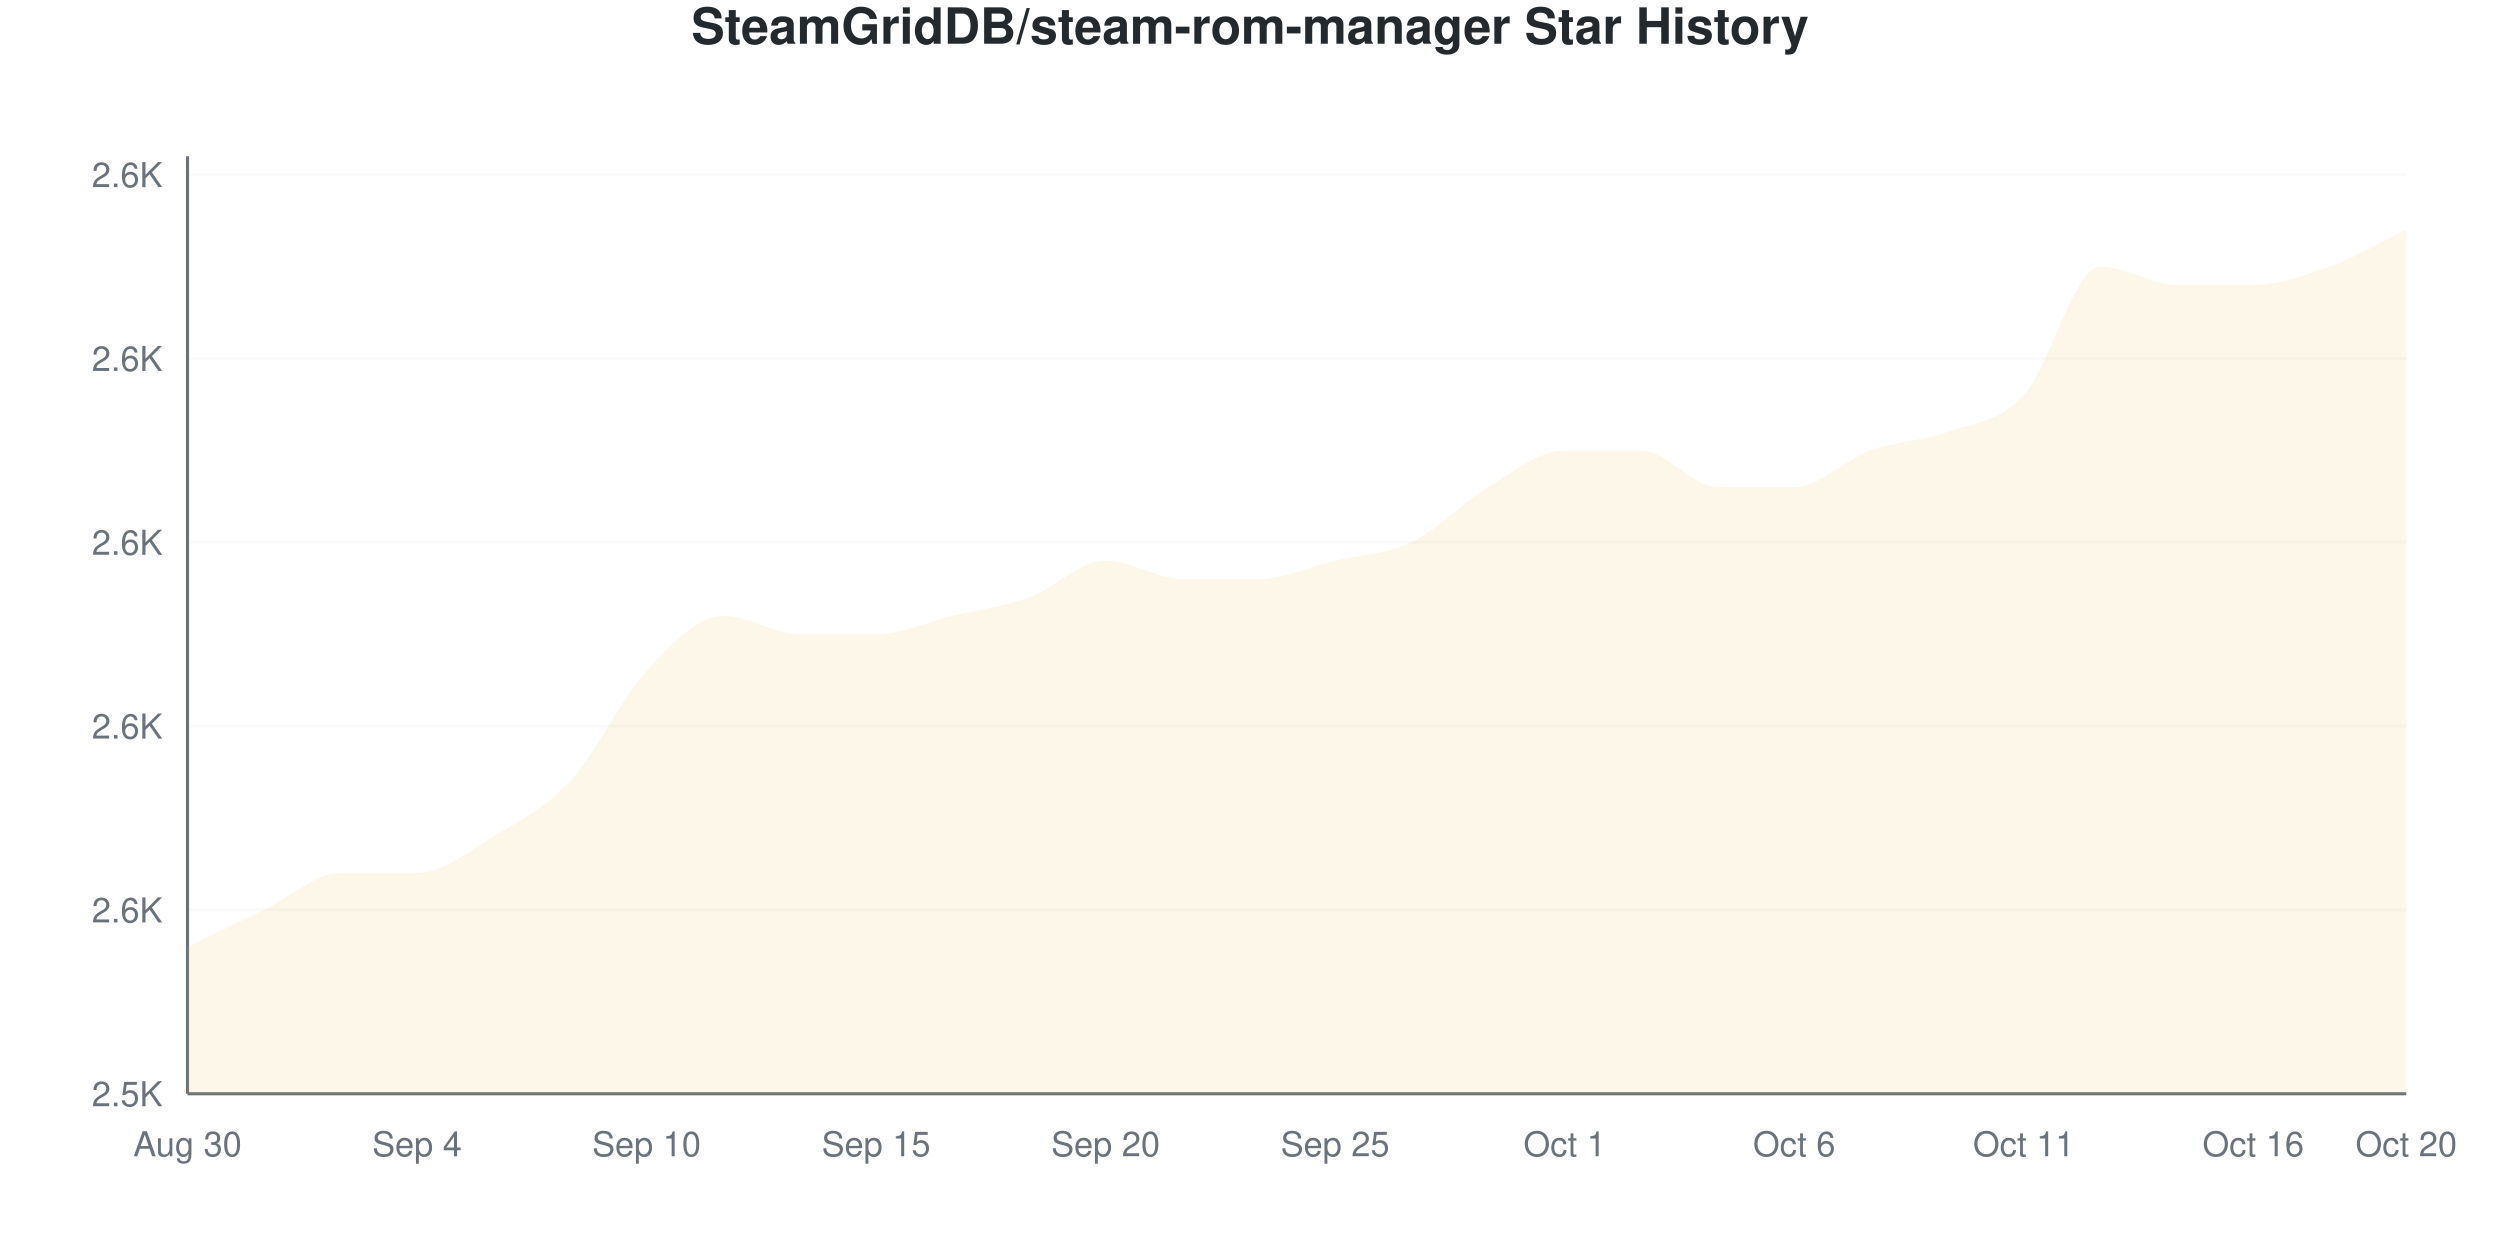
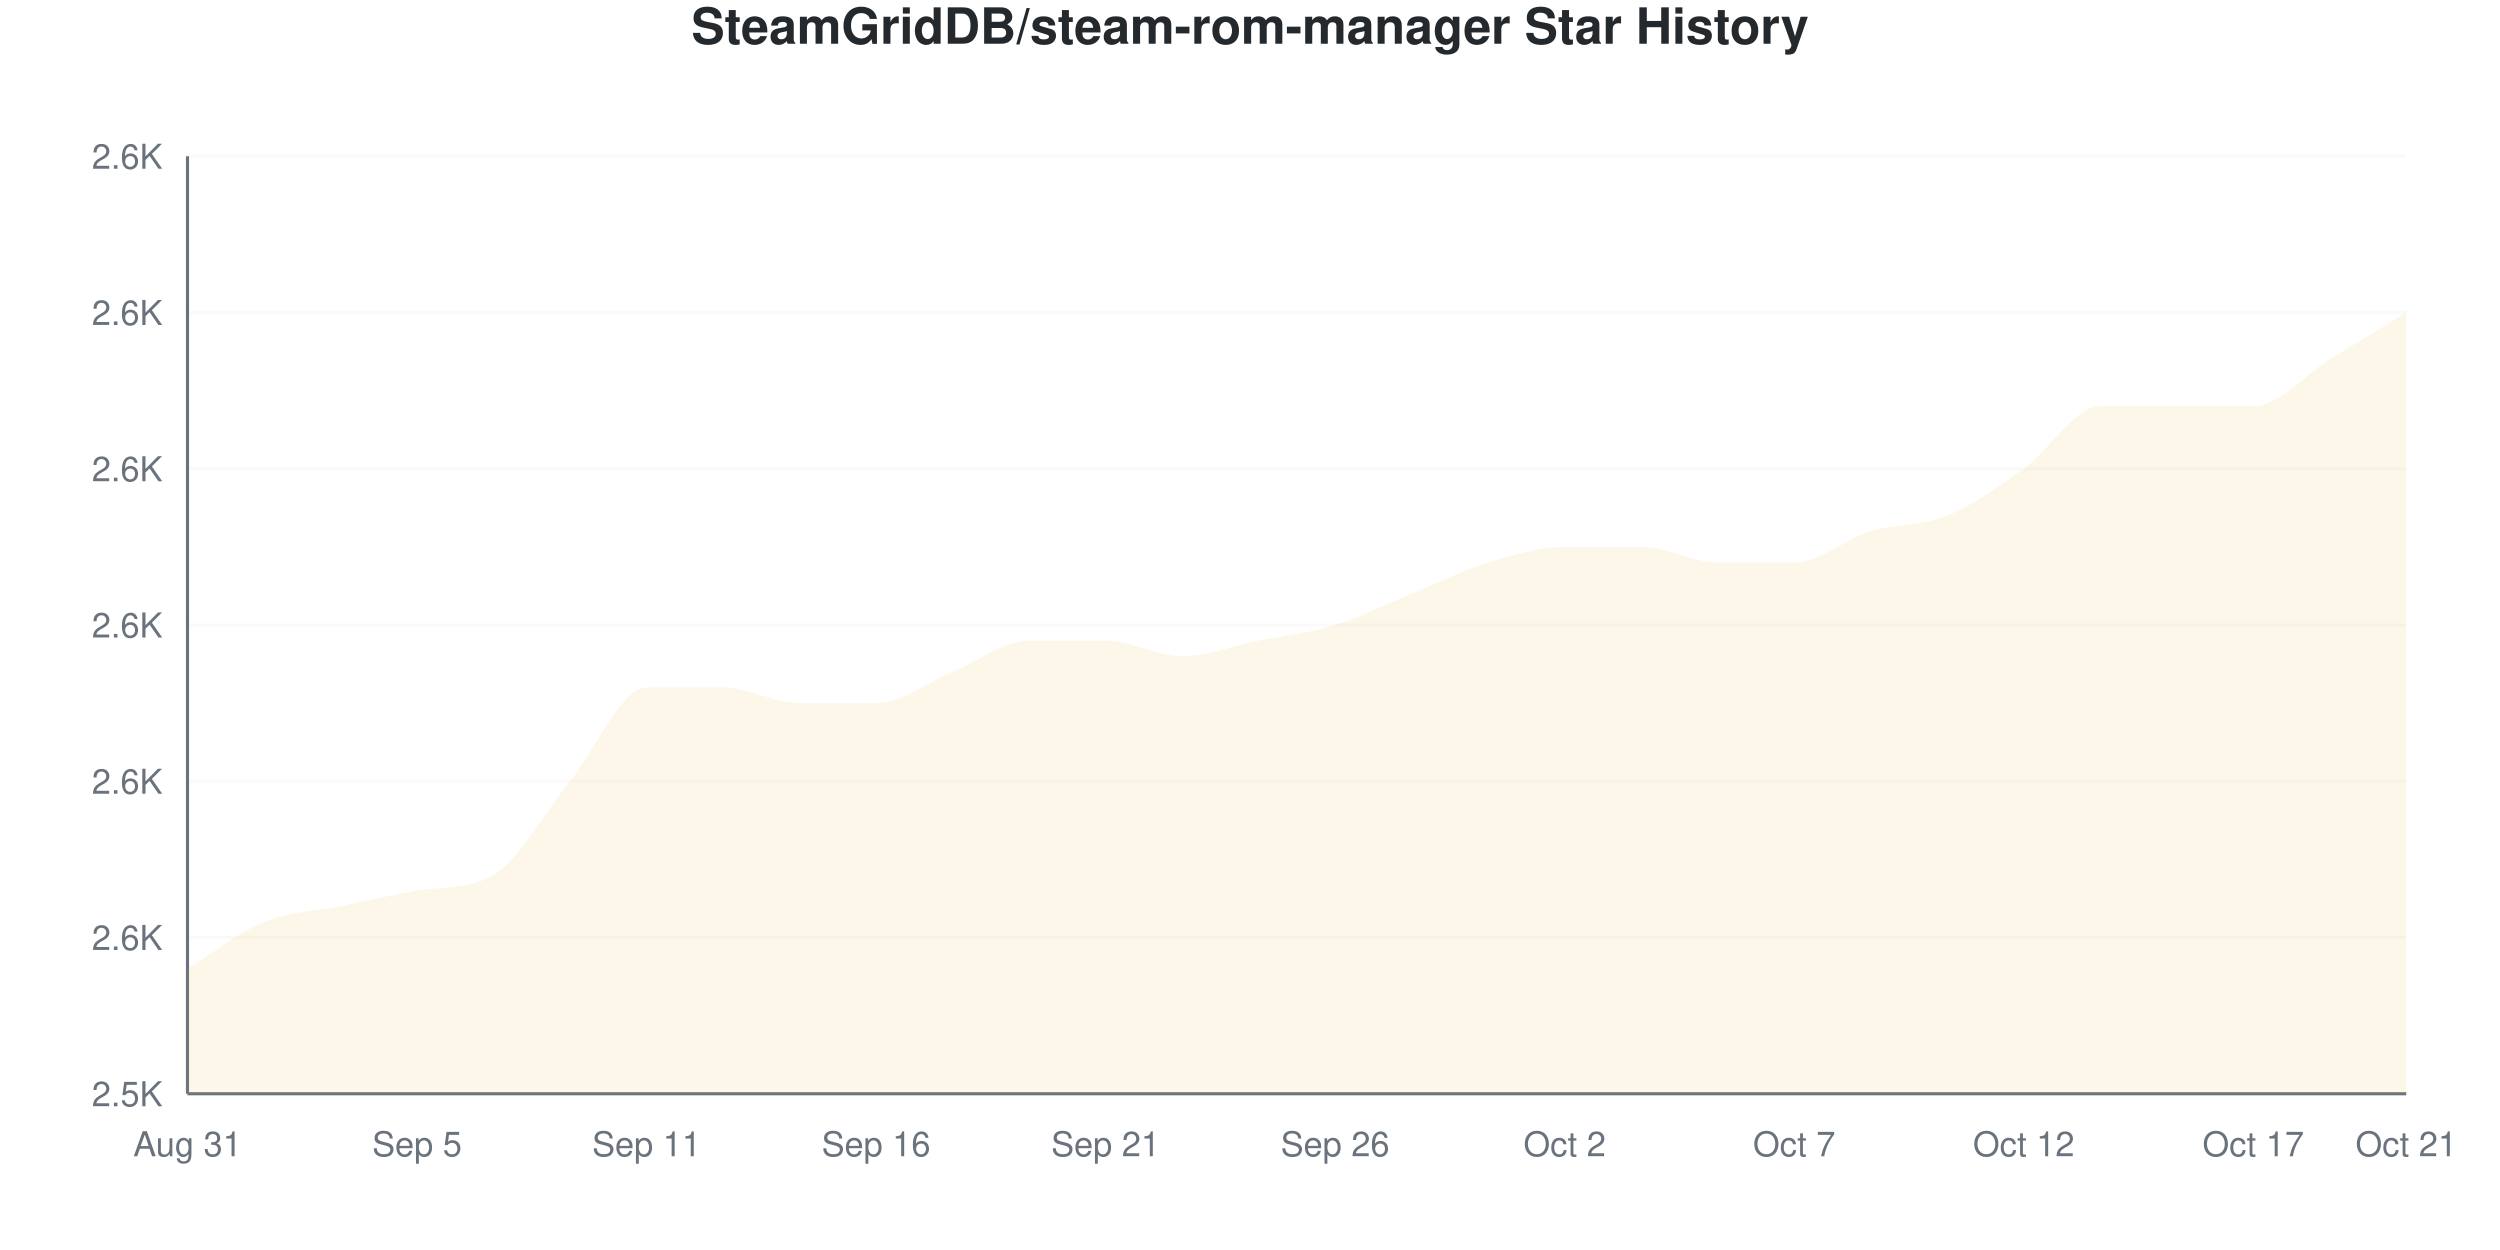
<svg xmlns="http://www.w3.org/2000/svg" viewBox="0 0 800 400" width="800" height="400">
  <style>
    @keyframes drawLine {
      to { stroke-dashoffset: 0; }
    }
    @keyframes fadeInPoint {
      from { opacity: 0; }
      to { opacity: 1; }
    }
    .data-line-0 {
-       stroke-dasharray: 1270;
-       stroke-dashoffset: 1270;
+       stroke-dasharray: 1227;
+       stroke-dashoffset: 1227;
      animation: drawLine 2s ease-out forwards;
    }
    .data-point {
      opacity: 0;
      animation: fadeInPoint 0.5s ease-out forwards;
    }
    .chart-bg { fill: #fff; }
    .chart-text { fill: #24292e; }
    .chart-muted { fill: #6a737d; }
    .chart-grid { stroke: #eee; }
    .chart-axis { stroke: #6a737d; }
    @media (prefers-color-scheme: dark) {
      .chart-bg { fill: #0d1117; }
      .chart-text { fill: #e6edf3; }
      .chart-muted { fill: #8b949e; }
      .chart-grid { stroke: #21262d; }
      .chart-axis { stroke: #8b949e; }
    }
  </style>
  <rect width="800" height="400" class="chart-bg" />
  <text x="400" y="14" text-anchor="middle" class="chart-text" font-size="16" font-weight="bold" font-family="-apple-system, BlinkMacSystemFont, 'Segoe UI', Helvetica, Arial, sans-serif">SteamGridDB/steam-rom-manager Star History</text>
  <g class="grid">
    <line x1="60" y1="350" x2="770" y2="350" class="chart-grid" stroke-opacity="0.3" />
    <text x="52" y="354" text-anchor="end" class="chart-muted" font-size="11" font-family="-apple-system, BlinkMacSystemFont, 'Segoe UI', Helvetica, Arial, sans-serif">2.5K</text>
-     <line x1="60" y1="291.176" x2="770" y2="291.176" class="chart-grid" stroke-opacity="0.3" />
-     <text x="52" y="295.176" text-anchor="end" class="chart-muted" font-size="11" font-family="-apple-system, BlinkMacSystemFont, 'Segoe UI', Helvetica, Arial, sans-serif">2.6K</text>
-     <line x1="60" y1="232.353" x2="770" y2="232.353" class="chart-grid" stroke-opacity="0.3" />
-     <text x="52" y="236.353" text-anchor="end" class="chart-muted" font-size="11" font-family="-apple-system, BlinkMacSystemFont, 'Segoe UI', Helvetica, Arial, sans-serif">2.6K</text>
-     <line x1="60" y1="173.529" x2="770" y2="173.529" class="chart-grid" stroke-opacity="0.3" />
-     <text x="52" y="177.529" text-anchor="end" class="chart-muted" font-size="11" font-family="-apple-system, BlinkMacSystemFont, 'Segoe UI', Helvetica, Arial, sans-serif">2.6K</text>
-     <line x1="60" y1="114.706" x2="770" y2="114.706" class="chart-grid" stroke-opacity="0.3" />
-     <text x="52" y="118.706" text-anchor="end" class="chart-muted" font-size="11" font-family="-apple-system, BlinkMacSystemFont, 'Segoe UI', Helvetica, Arial, sans-serif">2.6K</text>
-     <line x1="60" y1="55.882" x2="770" y2="55.882" class="chart-grid" stroke-opacity="0.3" />
-     <text x="52" y="59.882" text-anchor="end" class="chart-muted" font-size="11" font-family="-apple-system, BlinkMacSystemFont, 'Segoe UI', Helvetica, Arial, sans-serif">2.6K</text>
+     <line x1="60" y1="300" x2="770" y2="300" class="chart-grid" stroke-opacity="0.3" />
+     <text x="52" y="304" text-anchor="end" class="chart-muted" font-size="11" font-family="-apple-system, BlinkMacSystemFont, 'Segoe UI', Helvetica, Arial, sans-serif">2.6K</text>
+     <line x1="60" y1="250" x2="770" y2="250" class="chart-grid" stroke-opacity="0.3" />
+     <text x="52" y="254" text-anchor="end" class="chart-muted" font-size="11" font-family="-apple-system, BlinkMacSystemFont, 'Segoe UI', Helvetica, Arial, sans-serif">2.6K</text>
+     <line x1="60" y1="200" x2="770" y2="200" class="chart-grid" stroke-opacity="0.3" />
+     <text x="52" y="204" text-anchor="end" class="chart-muted" font-size="11" font-family="-apple-system, BlinkMacSystemFont, 'Segoe UI', Helvetica, Arial, sans-serif">2.6K</text>
+     <line x1="60" y1="150" x2="770" y2="150" class="chart-grid" stroke-opacity="0.3" />
+     <text x="52" y="154" text-anchor="end" class="chart-muted" font-size="11" font-family="-apple-system, BlinkMacSystemFont, 'Segoe UI', Helvetica, Arial, sans-serif">2.6K</text>
+     <line x1="60" y1="100" x2="770" y2="100" class="chart-grid" stroke-opacity="0.3" />
+     <text x="52" y="104" text-anchor="end" class="chart-muted" font-size="11" font-family="-apple-system, BlinkMacSystemFont, 'Segoe UI', Helvetica, Arial, sans-serif">2.6K</text>
+     <line x1="60" y1="50" x2="770" y2="50" class="chart-grid" stroke-opacity="0.3" />
+     <text x="52" y="54" text-anchor="end" class="chart-muted" font-size="11" font-family="-apple-system, BlinkMacSystemFont, 'Segoe UI', Helvetica, Arial, sans-serif">2.6K</text>
  </g>
  <g class="milestones">
    
  </g>
  <g class="x-axis">
-     <text x="60" y="370" text-anchor="middle" class="chart-muted" font-size="11" font-family="-apple-system, BlinkMacSystemFont, 'Segoe UI', Helvetica, Arial, sans-serif">Aug 30</text>
-     <text x="133.448" y="370" text-anchor="middle" class="chart-muted" font-size="11" font-family="-apple-system, BlinkMacSystemFont, 'Segoe UI', Helvetica, Arial, sans-serif">Sep 4</text>
-     <text x="206.897" y="370" text-anchor="middle" class="chart-muted" font-size="11" font-family="-apple-system, BlinkMacSystemFont, 'Segoe UI', Helvetica, Arial, sans-serif">Sep 10</text>
-     <text x="280.345" y="370" text-anchor="middle" class="chart-muted" font-size="11" font-family="-apple-system, BlinkMacSystemFont, 'Segoe UI', Helvetica, Arial, sans-serif">Sep 15</text>
-     <text x="353.793" y="370" text-anchor="middle" class="chart-muted" font-size="11" font-family="-apple-system, BlinkMacSystemFont, 'Segoe UI', Helvetica, Arial, sans-serif">Sep 20</text>
-     <text x="427.241" y="370" text-anchor="middle" class="chart-muted" font-size="11" font-family="-apple-system, BlinkMacSystemFont, 'Segoe UI', Helvetica, Arial, sans-serif">Sep 25</text>
-     <text x="500.69" y="370" text-anchor="middle" class="chart-muted" font-size="11" font-family="-apple-system, BlinkMacSystemFont, 'Segoe UI', Helvetica, Arial, sans-serif">Oct 1</text>
-     <text x="574.138" y="370" text-anchor="middle" class="chart-muted" font-size="11" font-family="-apple-system, BlinkMacSystemFont, 'Segoe UI', Helvetica, Arial, sans-serif">Oct 6</text>
-     <text x="647.586" y="370" text-anchor="middle" class="chart-muted" font-size="11" font-family="-apple-system, BlinkMacSystemFont, 'Segoe UI', Helvetica, Arial, sans-serif">Oct 11</text>
-     <text x="721.034" y="370" text-anchor="middle" class="chart-muted" font-size="11" font-family="-apple-system, BlinkMacSystemFont, 'Segoe UI', Helvetica, Arial, sans-serif">Oct 16</text>
-     <text x="770" y="370" text-anchor="middle" class="chart-muted" font-size="11" font-family="-apple-system, BlinkMacSystemFont, 'Segoe UI', Helvetica, Arial, sans-serif">Oct 20</text>
+     <text x="60" y="370" text-anchor="middle" class="chart-muted" font-size="11" font-family="-apple-system, BlinkMacSystemFont, 'Segoe UI', Helvetica, Arial, sans-serif">Aug 31</text>
+     <text x="133.448" y="370" text-anchor="middle" class="chart-muted" font-size="11" font-family="-apple-system, BlinkMacSystemFont, 'Segoe UI', Helvetica, Arial, sans-serif">Sep 5</text>
+     <text x="206.897" y="370" text-anchor="middle" class="chart-muted" font-size="11" font-family="-apple-system, BlinkMacSystemFont, 'Segoe UI', Helvetica, Arial, sans-serif">Sep 11</text>
+     <text x="280.345" y="370" text-anchor="middle" class="chart-muted" font-size="11" font-family="-apple-system, BlinkMacSystemFont, 'Segoe UI', Helvetica, Arial, sans-serif">Sep 16</text>
+     <text x="353.793" y="370" text-anchor="middle" class="chart-muted" font-size="11" font-family="-apple-system, BlinkMacSystemFont, 'Segoe UI', Helvetica, Arial, sans-serif">Sep 21</text>
+     <text x="427.241" y="370" text-anchor="middle" class="chart-muted" font-size="11" font-family="-apple-system, BlinkMacSystemFont, 'Segoe UI', Helvetica, Arial, sans-serif">Sep 26</text>
+     <text x="500.69" y="370" text-anchor="middle" class="chart-muted" font-size="11" font-family="-apple-system, BlinkMacSystemFont, 'Segoe UI', Helvetica, Arial, sans-serif">Oct 2</text>
+     <text x="574.138" y="370" text-anchor="middle" class="chart-muted" font-size="11" font-family="-apple-system, BlinkMacSystemFont, 'Segoe UI', Helvetica, Arial, sans-serif">Oct 7</text>
+     <text x="647.586" y="370" text-anchor="middle" class="chart-muted" font-size="11" font-family="-apple-system, BlinkMacSystemFont, 'Segoe UI', Helvetica, Arial, sans-serif">Oct 12</text>
+     <text x="721.034" y="370" text-anchor="middle" class="chart-muted" font-size="11" font-family="-apple-system, BlinkMacSystemFont, 'Segoe UI', Helvetica, Arial, sans-serif">Oct 17</text>
+     <text x="770" y="370" text-anchor="middle" class="chart-muted" font-size="11" font-family="-apple-system, BlinkMacSystemFont, 'Segoe UI', Helvetica, Arial, sans-serif">Oct 21</text>
  </g>
  <line x1="60" y1="50" x2="60" y2="350" class="chart-axis" stroke-width="1" />
  <line x1="60" y1="350" x2="770" y2="350" class="chart-axis" stroke-width="1" />
-   <path d="M60,350 L60,302.941 C68.161,299.02 76.322,295.098 84.483,291.176 C92.644,287.255 100.805,279.412 108.966,279.412 C117.126,279.412 125.287,279.412 133.448,279.412 C141.609,279.412 149.77,272.549 157.931,267.647 C166.092,262.745 174.253,258.824 182.414,250 C190.575,241.176 198.736,223.529 206.897,214.706 C215.057,205.882 223.218,197.059 231.379,197.059 C239.54,197.059 247.701,202.941 255.862,202.941 C264.023,202.941 272.184,202.941 280.345,202.941 C288.506,202.941 296.667,199.02 304.828,197.059 C312.989,195.098 321.149,194.118 329.31,191.176 C337.471,188.235 345.632,179.412 353.793,179.412 C361.954,179.412 370.115,185.294 378.276,185.294 C386.437,185.294 394.598,185.294 402.759,185.294 C410.92,185.294 419.08,181.373 427.241,179.412 C435.402,177.451 443.563,177.451 451.724,173.529 C459.885,169.608 468.046,160.784 476.207,155.882 C484.368,150.98 492.529,144.118 500.69,144.118 C508.851,144.118 517.011,144.118 525.172,144.118 C533.333,144.118 541.494,155.882 549.655,155.882 C557.816,155.882 565.977,155.882 574.138,155.882 C582.299,155.882 590.46,147.059 598.621,144.118 C606.782,141.176 614.943,141.176 623.103,138.235 C631.264,135.294 639.425,135.294 647.586,126.471 C655.747,117.647 663.908,85.294 672.069,85.294 C680.23,85.294 688.391,91.176 696.552,91.176 C704.713,91.176 712.874,91.176 721.034,91.176 C729.195,91.176 737.356,88.235 745.517,85.294 C753.678,82.353 761.839,77.451 770,73.529 L770,350 L60,350 Z" fill="#dfb317" fill-opacity="0.1" />
-   <path d="M60,350 L60,302.941 C68.161,299.02 76.322,295.098 84.483,291.176 C92.644,287.255 100.805,279.412 108.966,279.412 C117.126,279.412 125.287,279.412 133.448,279.412 C141.609,279.412 149.77,272.549 157.931,267.647 C166.092,262.745 174.253,258.824 182.414,250 C190.575,241.176 198.736,223.529 206.897,214.706 C215.057,205.882 223.218,197.059 231.379,197.059 C239.54,197.059 247.701,202.941 255.862,202.941 C264.023,202.941 272.184,202.941 280.345,202.941 C288.506,202.941 296.667,199.02 304.828,197.059 C312.989,195.098 321.149,194.118 329.31,191.176 C337.471,188.235 345.632,179.412 353.793,179.412 C361.954,179.412 370.115,185.294 378.276,185.294 C386.437,185.294 394.598,185.294 402.759,185.294 C410.92,185.294 419.08,181.373 427.241,179.412 C435.402,177.451 443.563,177.451 451.724,173.529 C459.885,169.608 468.046,160.784 476.207,155.882 C484.368,150.98 492.529,144.118 500.69,144.118 C508.851,144.118 517.011,144.118 525.172,144.118 C533.333,144.118 541.494,155.882 549.655,155.882 C557.816,155.882 565.977,155.882 574.138,155.882 C582.299,155.882 590.46,147.059 598.621,144.118 C606.782,141.176 614.943,141.176 623.103,138.235 C631.264,135.294 639.425,135.294 647.586,126.471 C655.747,117.647 663.908,85.294 672.069,85.294 C680.23,85.294 688.391,91.176 696.552,91.176 C704.713,91.176 712.874,91.176 721.034,91.176 C729.195,91.176 737.356,88.235 745.517,85.294 C753.678,82.353 761.839,77.451 770,73.529" fill="none" stroke="#dfb317" stroke-width="2.5" class="data-line-0" />
+   <path d="M60,350 L60,310 C68.161,305 76.322,298.333 84.483,295 C92.644,291.667 100.805,291.667 108.966,290 C117.126,288.333 125.287,286.374 133.448,285 C141.609,283.626 149.77,284.808 157.931,280 C166.092,275.192 174.253,260 182.414,250 C190.575,240 198.736,220 206.897,220 C215.057,220 223.218,220 231.379,220 C239.54,220 247.701,225 255.862,225 C264.023,225 272.184,225 280.345,225 C288.506,225 296.667,218.333 304.828,215 C312.989,211.667 321.149,205 329.31,205 C337.471,205 345.632,205 353.793,205 C361.954,205 370.115,210 378.276,210 C386.437,210 394.598,206.667 402.759,205 C410.92,203.333 419.08,202.5 427.241,200 C435.402,197.5 443.563,193.333 451.724,190 C459.885,186.667 468.046,182.5 476.207,180 C484.368,177.5 492.529,175 500.69,175 C508.851,175 517.011,175 525.172,175 C533.333,175 541.494,180 549.655,180 C557.816,180 565.977,180 574.138,180 C582.299,180 590.46,172.5 598.621,170 C606.782,167.5 614.943,168.333 623.103,165 C631.264,161.667 639.425,155.833 647.586,150 C655.747,144.167 663.908,130 672.069,130 C680.23,130 688.391,130 696.552,130 C704.713,130 712.874,130 721.034,130 C729.195,130 737.356,120 745.517,115 C753.678,110 761.839,105 770,100 L770,350 L60,350 Z" fill="#dfb317" fill-opacity="0.1" />
+   <path d="M60,350 L60,310 C68.161,305 76.322,298.333 84.483,295 C92.644,291.667 100.805,291.667 108.966,290 C117.126,288.333 125.287,286.374 133.448,285 C141.609,283.626 149.77,284.808 157.931,280 C166.092,275.192 174.253,260 182.414,250 C190.575,240 198.736,220 206.897,220 C215.057,220 223.218,220 231.379,220 C239.54,220 247.701,225 255.862,225 C264.023,225 272.184,225 280.345,225 C288.506,225 296.667,218.333 304.828,215 C312.989,211.667 321.149,205 329.31,205 C337.471,205 345.632,205 353.793,205 C361.954,205 370.115,210 378.276,210 C386.437,210 394.598,206.667 402.759,205 C410.92,203.333 419.08,202.5 427.241,200 C435.402,197.5 443.563,193.333 451.724,190 C459.885,186.667 468.046,182.5 476.207,180 C484.368,177.5 492.529,175 500.69,175 C508.851,175 517.011,175 525.172,175 C533.333,175 541.494,180 549.655,180 C557.816,180 565.977,180 574.138,180 C582.299,180 590.46,172.5 598.621,170 C606.782,167.5 614.943,168.333 623.103,165 C631.264,161.667 639.425,155.833 647.586,150 C655.747,144.167 663.908,130 672.069,130 C680.23,130 688.391,130 696.552,130 C704.713,130 712.874,130 721.034,130 C729.195,130 737.356,120 745.517,115 C753.678,110 761.839,105 770,100" fill="none" stroke="#dfb317" stroke-width="2.5" class="data-line-0" />
  <g class="points">
-     <circle cx="60" cy="302.941" r="4" fill="#dfb317" class="data-point" style="animation-delay: 1.50s" />
-     <circle cx="84.483" cy="291.176" r="4" fill="#dfb317" class="data-point" style="animation-delay: 1.55s" />
-     <circle cx="108.966" cy="279.412" r="4" fill="#dfb317" class="data-point" style="animation-delay: 1.60s" />
-     <circle cx="133.448" cy="279.412" r="4" fill="#dfb317" class="data-point" style="animation-delay: 1.65s" />
-     <circle cx="157.931" cy="267.647" r="4" fill="#dfb317" class="data-point" style="animation-delay: 1.70s" />
+     <circle cx="60" cy="310" r="4" fill="#dfb317" class="data-point" style="animation-delay: 1.50s" />
+     <circle cx="84.483" cy="295" r="4" fill="#dfb317" class="data-point" style="animation-delay: 1.55s" />
+     <circle cx="108.966" cy="290" r="4" fill="#dfb317" class="data-point" style="animation-delay: 1.60s" />
+     <circle cx="133.448" cy="285" r="4" fill="#dfb317" class="data-point" style="animation-delay: 1.65s" />
+     <circle cx="157.931" cy="280" r="4" fill="#dfb317" class="data-point" style="animation-delay: 1.70s" />
    <circle cx="182.414" cy="250" r="4" fill="#dfb317" class="data-point" style="animation-delay: 1.75s" />
-     <circle cx="206.897" cy="214.706" r="4" fill="#dfb317" class="data-point" style="animation-delay: 1.80s" />
-     <circle cx="231.379" cy="197.059" r="4" fill="#dfb317" class="data-point" style="animation-delay: 1.85s" />
-     <circle cx="255.862" cy="202.941" r="4" fill="#dfb317" class="data-point" style="animation-delay: 1.90s" />
-     <circle cx="280.345" cy="202.941" r="4" fill="#dfb317" class="data-point" style="animation-delay: 1.95s" />
-     <circle cx="304.828" cy="197.059" r="4" fill="#dfb317" class="data-point" style="animation-delay: 2.00s" />
-     <circle cx="329.31" cy="191.176" r="4" fill="#dfb317" class="data-point" style="animation-delay: 2.05s" />
-     <circle cx="353.793" cy="179.412" r="4" fill="#dfb317" class="data-point" style="animation-delay: 2.10s" />
-     <circle cx="378.276" cy="185.294" r="4" fill="#dfb317" class="data-point" style="animation-delay: 2.15s" />
-     <circle cx="402.759" cy="185.294" r="4" fill="#dfb317" class="data-point" style="animation-delay: 2.20s" />
-     <circle cx="427.241" cy="179.412" r="4" fill="#dfb317" class="data-point" style="animation-delay: 2.25s" />
-     <circle cx="451.724" cy="173.529" r="4" fill="#dfb317" class="data-point" style="animation-delay: 2.30s" />
-     <circle cx="476.207" cy="155.882" r="4" fill="#dfb317" class="data-point" style="animation-delay: 2.35s" />
-     <circle cx="500.69" cy="144.118" r="4" fill="#dfb317" class="data-point" style="animation-delay: 2.40s" />
-     <circle cx="525.172" cy="144.118" r="4" fill="#dfb317" class="data-point" style="animation-delay: 2.45s" />
-     <circle cx="549.655" cy="155.882" r="4" fill="#dfb317" class="data-point" style="animation-delay: 2.50s" />
-     <circle cx="574.138" cy="155.882" r="4" fill="#dfb317" class="data-point" style="animation-delay: 2.55s" />
-     <circle cx="598.621" cy="144.118" r="4" fill="#dfb317" class="data-point" style="animation-delay: 2.60s" />
-     <circle cx="623.103" cy="138.235" r="4" fill="#dfb317" class="data-point" style="animation-delay: 2.65s" />
-     <circle cx="647.586" cy="126.471" r="4" fill="#dfb317" class="data-point" style="animation-delay: 2.70s" />
-     <circle cx="672.069" cy="85.294" r="4" fill="#dfb317" class="data-point" style="animation-delay: 2.75s" />
-     <circle cx="696.552" cy="91.176" r="4" fill="#dfb317" class="data-point" style="animation-delay: 2.80s" />
-     <circle cx="721.034" cy="91.176" r="4" fill="#dfb317" class="data-point" style="animation-delay: 2.85s" />
-     <circle cx="745.517" cy="85.294" r="4" fill="#dfb317" class="data-point" style="animation-delay: 2.90s" />
-     <circle cx="770" cy="73.529" r="4" fill="#dfb317" class="data-point" style="animation-delay: 2.95s" />
+     <circle cx="206.897" cy="220" r="4" fill="#dfb317" class="data-point" style="animation-delay: 1.80s" />
+     <circle cx="231.379" cy="220" r="4" fill="#dfb317" class="data-point" style="animation-delay: 1.85s" />
+     <circle cx="255.862" cy="225" r="4" fill="#dfb317" class="data-point" style="animation-delay: 1.90s" />
+     <circle cx="280.345" cy="225" r="4" fill="#dfb317" class="data-point" style="animation-delay: 1.95s" />
+     <circle cx="304.828" cy="215" r="4" fill="#dfb317" class="data-point" style="animation-delay: 2.00s" />
+     <circle cx="329.31" cy="205" r="4" fill="#dfb317" class="data-point" style="animation-delay: 2.05s" />
+     <circle cx="353.793" cy="205" r="4" fill="#dfb317" class="data-point" style="animation-delay: 2.10s" />
+     <circle cx="378.276" cy="210" r="4" fill="#dfb317" class="data-point" style="animation-delay: 2.15s" />
+     <circle cx="402.759" cy="205" r="4" fill="#dfb317" class="data-point" style="animation-delay: 2.20s" />
+     <circle cx="427.241" cy="200" r="4" fill="#dfb317" class="data-point" style="animation-delay: 2.25s" />
+     <circle cx="451.724" cy="190" r="4" fill="#dfb317" class="data-point" style="animation-delay: 2.30s" />
+     <circle cx="476.207" cy="180" r="4" fill="#dfb317" class="data-point" style="animation-delay: 2.35s" />
+     <circle cx="500.69" cy="175" r="4" fill="#dfb317" class="data-point" style="animation-delay: 2.40s" />
+     <circle cx="525.172" cy="175" r="4" fill="#dfb317" class="data-point" style="animation-delay: 2.45s" />
+     <circle cx="549.655" cy="180" r="4" fill="#dfb317" class="data-point" style="animation-delay: 2.50s" />
+     <circle cx="574.138" cy="180" r="4" fill="#dfb317" class="data-point" style="animation-delay: 2.55s" />
+     <circle cx="598.621" cy="170" r="4" fill="#dfb317" class="data-point" style="animation-delay: 2.60s" />
+     <circle cx="623.103" cy="165" r="4" fill="#dfb317" class="data-point" style="animation-delay: 2.65s" />
+     <circle cx="647.586" cy="150" r="4" fill="#dfb317" class="data-point" style="animation-delay: 2.70s" />
+     <circle cx="672.069" cy="130" r="4" fill="#dfb317" class="data-point" style="animation-delay: 2.75s" />
+     <circle cx="696.552" cy="130" r="4" fill="#dfb317" class="data-point" style="animation-delay: 2.80s" />
+     <circle cx="721.034" cy="130" r="4" fill="#dfb317" class="data-point" style="animation-delay: 2.85s" />
+     <circle cx="745.517" cy="115" r="4" fill="#dfb317" class="data-point" style="animation-delay: 2.90s" />
+     <circle cx="770" cy="100" r="4" fill="#dfb317" class="data-point" style="animation-delay: 2.95s" />
  </g>
</svg>
